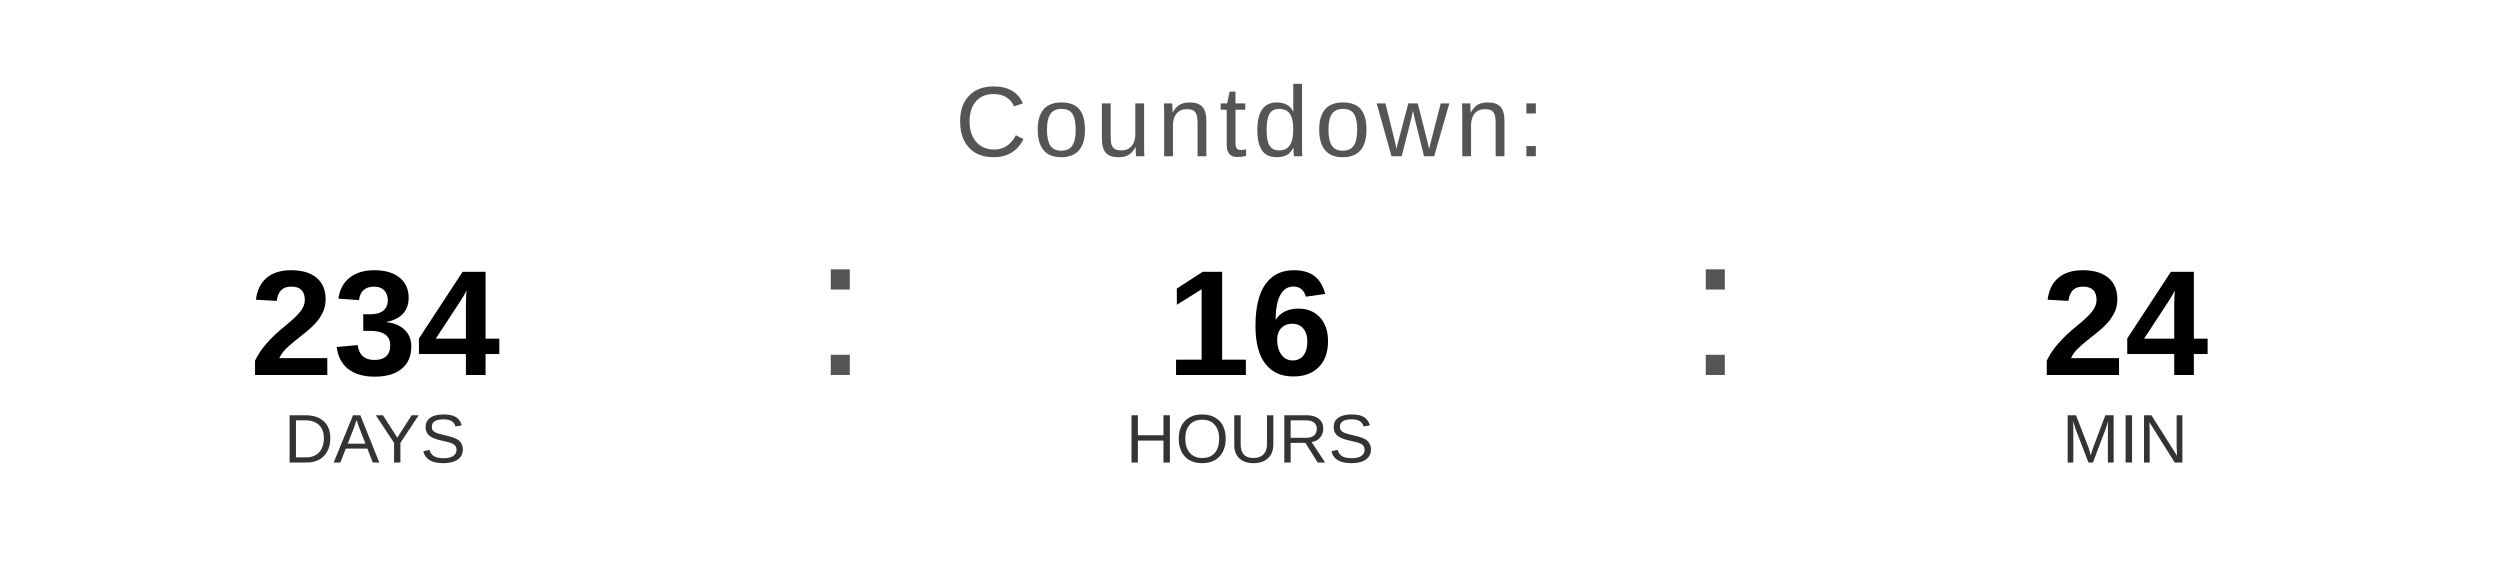
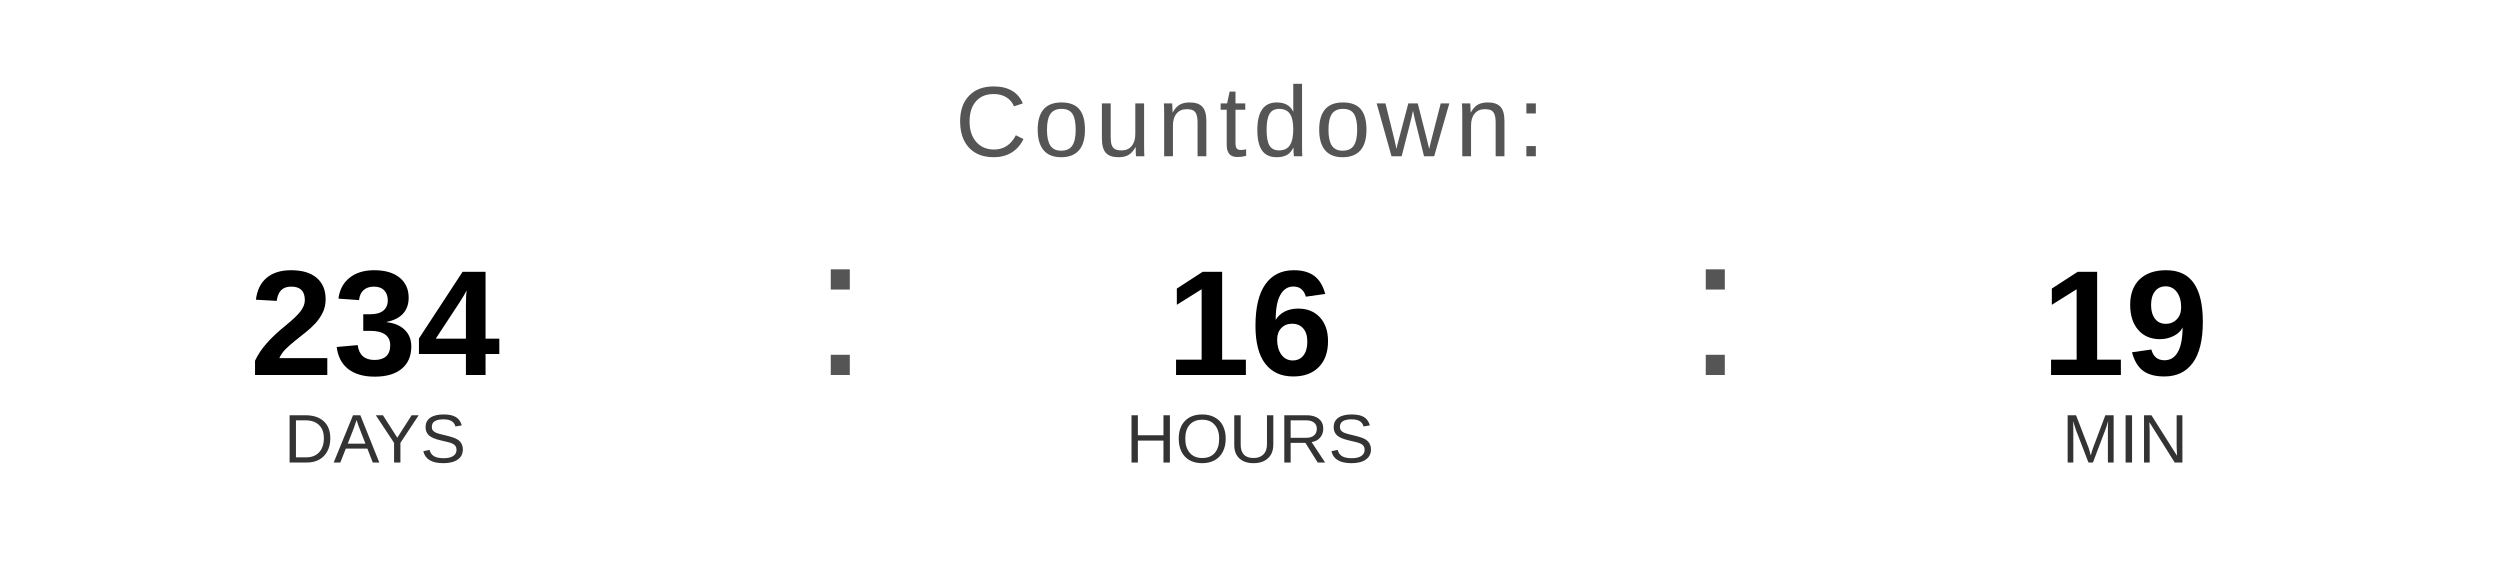
<svg xmlns="http://www.w3.org/2000/svg" width="400" height="90" viewBox="0 0 400 90">
  <text x="200" y="25" font-family="Arial, Helvetica, sans-serif" font-size="16" fill="#555555" text-anchor="middle" letter-spacing="1">
    Countdown:
  </text>
  <text x="60" y="60" font-family="Arial, Helvetica, sans-serif" font-size="24" font-weight="bold" fill="#000000" text-anchor="middle">234</text>
  <text x="60" y="74" font-family="Arial, Helvetica, sans-serif" font-size="11" fill="#333333" text-anchor="middle">DAYS</text>
  <text x="130" y="60" font-family="Arial, sans-serif" font-size="32" fill="#555555">:</text>
  <text x="200" y="60" font-family="Arial, Helvetica, sans-serif" font-size="24" font-weight="bold" fill="#000000" text-anchor="middle">16</text>
  <text x="200" y="74" font-family="Arial, Helvetica, sans-serif" font-size="11" fill="#333333" text-anchor="middle">HOURS</text>
  <text x="270" y="60" font-family="Arial, sans-serif" font-size="32" fill="#555555">:</text>
-   <text x="340" y="60" font-family="Arial, Helvetica, sans-serif" font-size="24" font-weight="bold" fill="#000000" text-anchor="middle">24</text>
+   <text x="340" y="60" font-family="Arial, Helvetica, sans-serif" font-size="24" font-weight="bold" fill="#000000" text-anchor="middle">19</text>
  <text x="340" y="74" font-family="Arial, Helvetica, sans-serif" font-size="11" fill="#333333" text-anchor="middle">MIN</text>
</svg>
